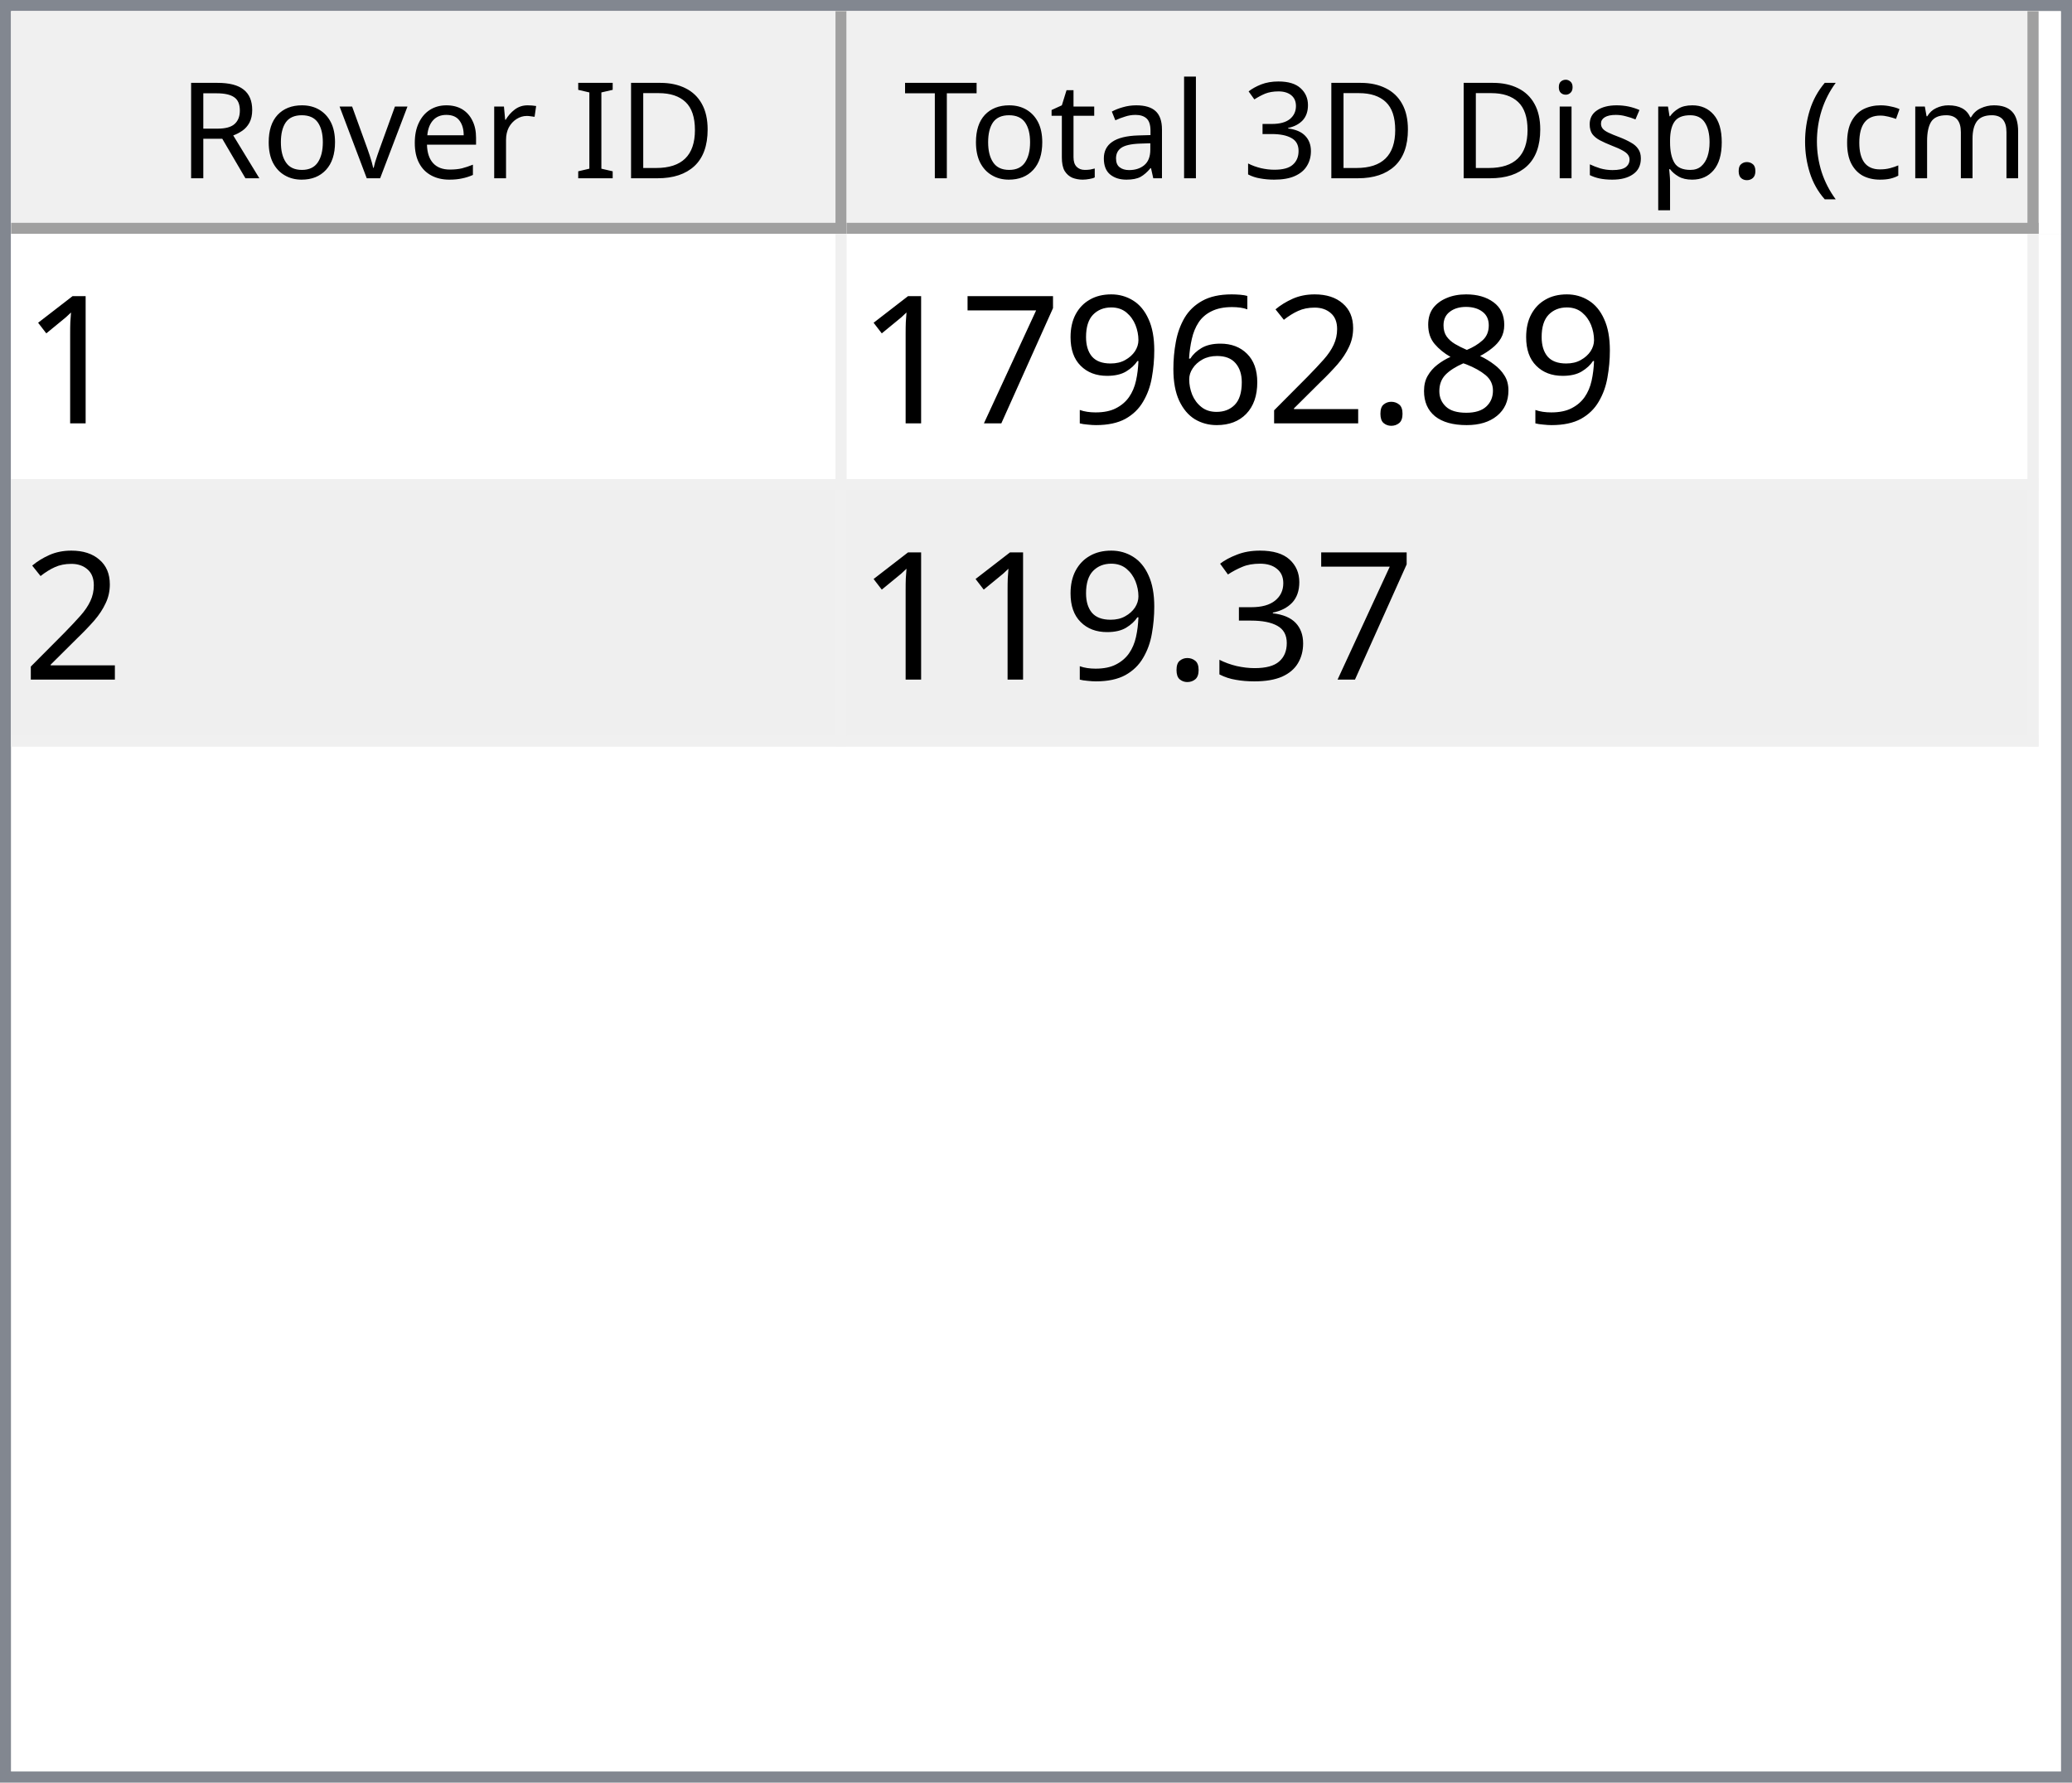
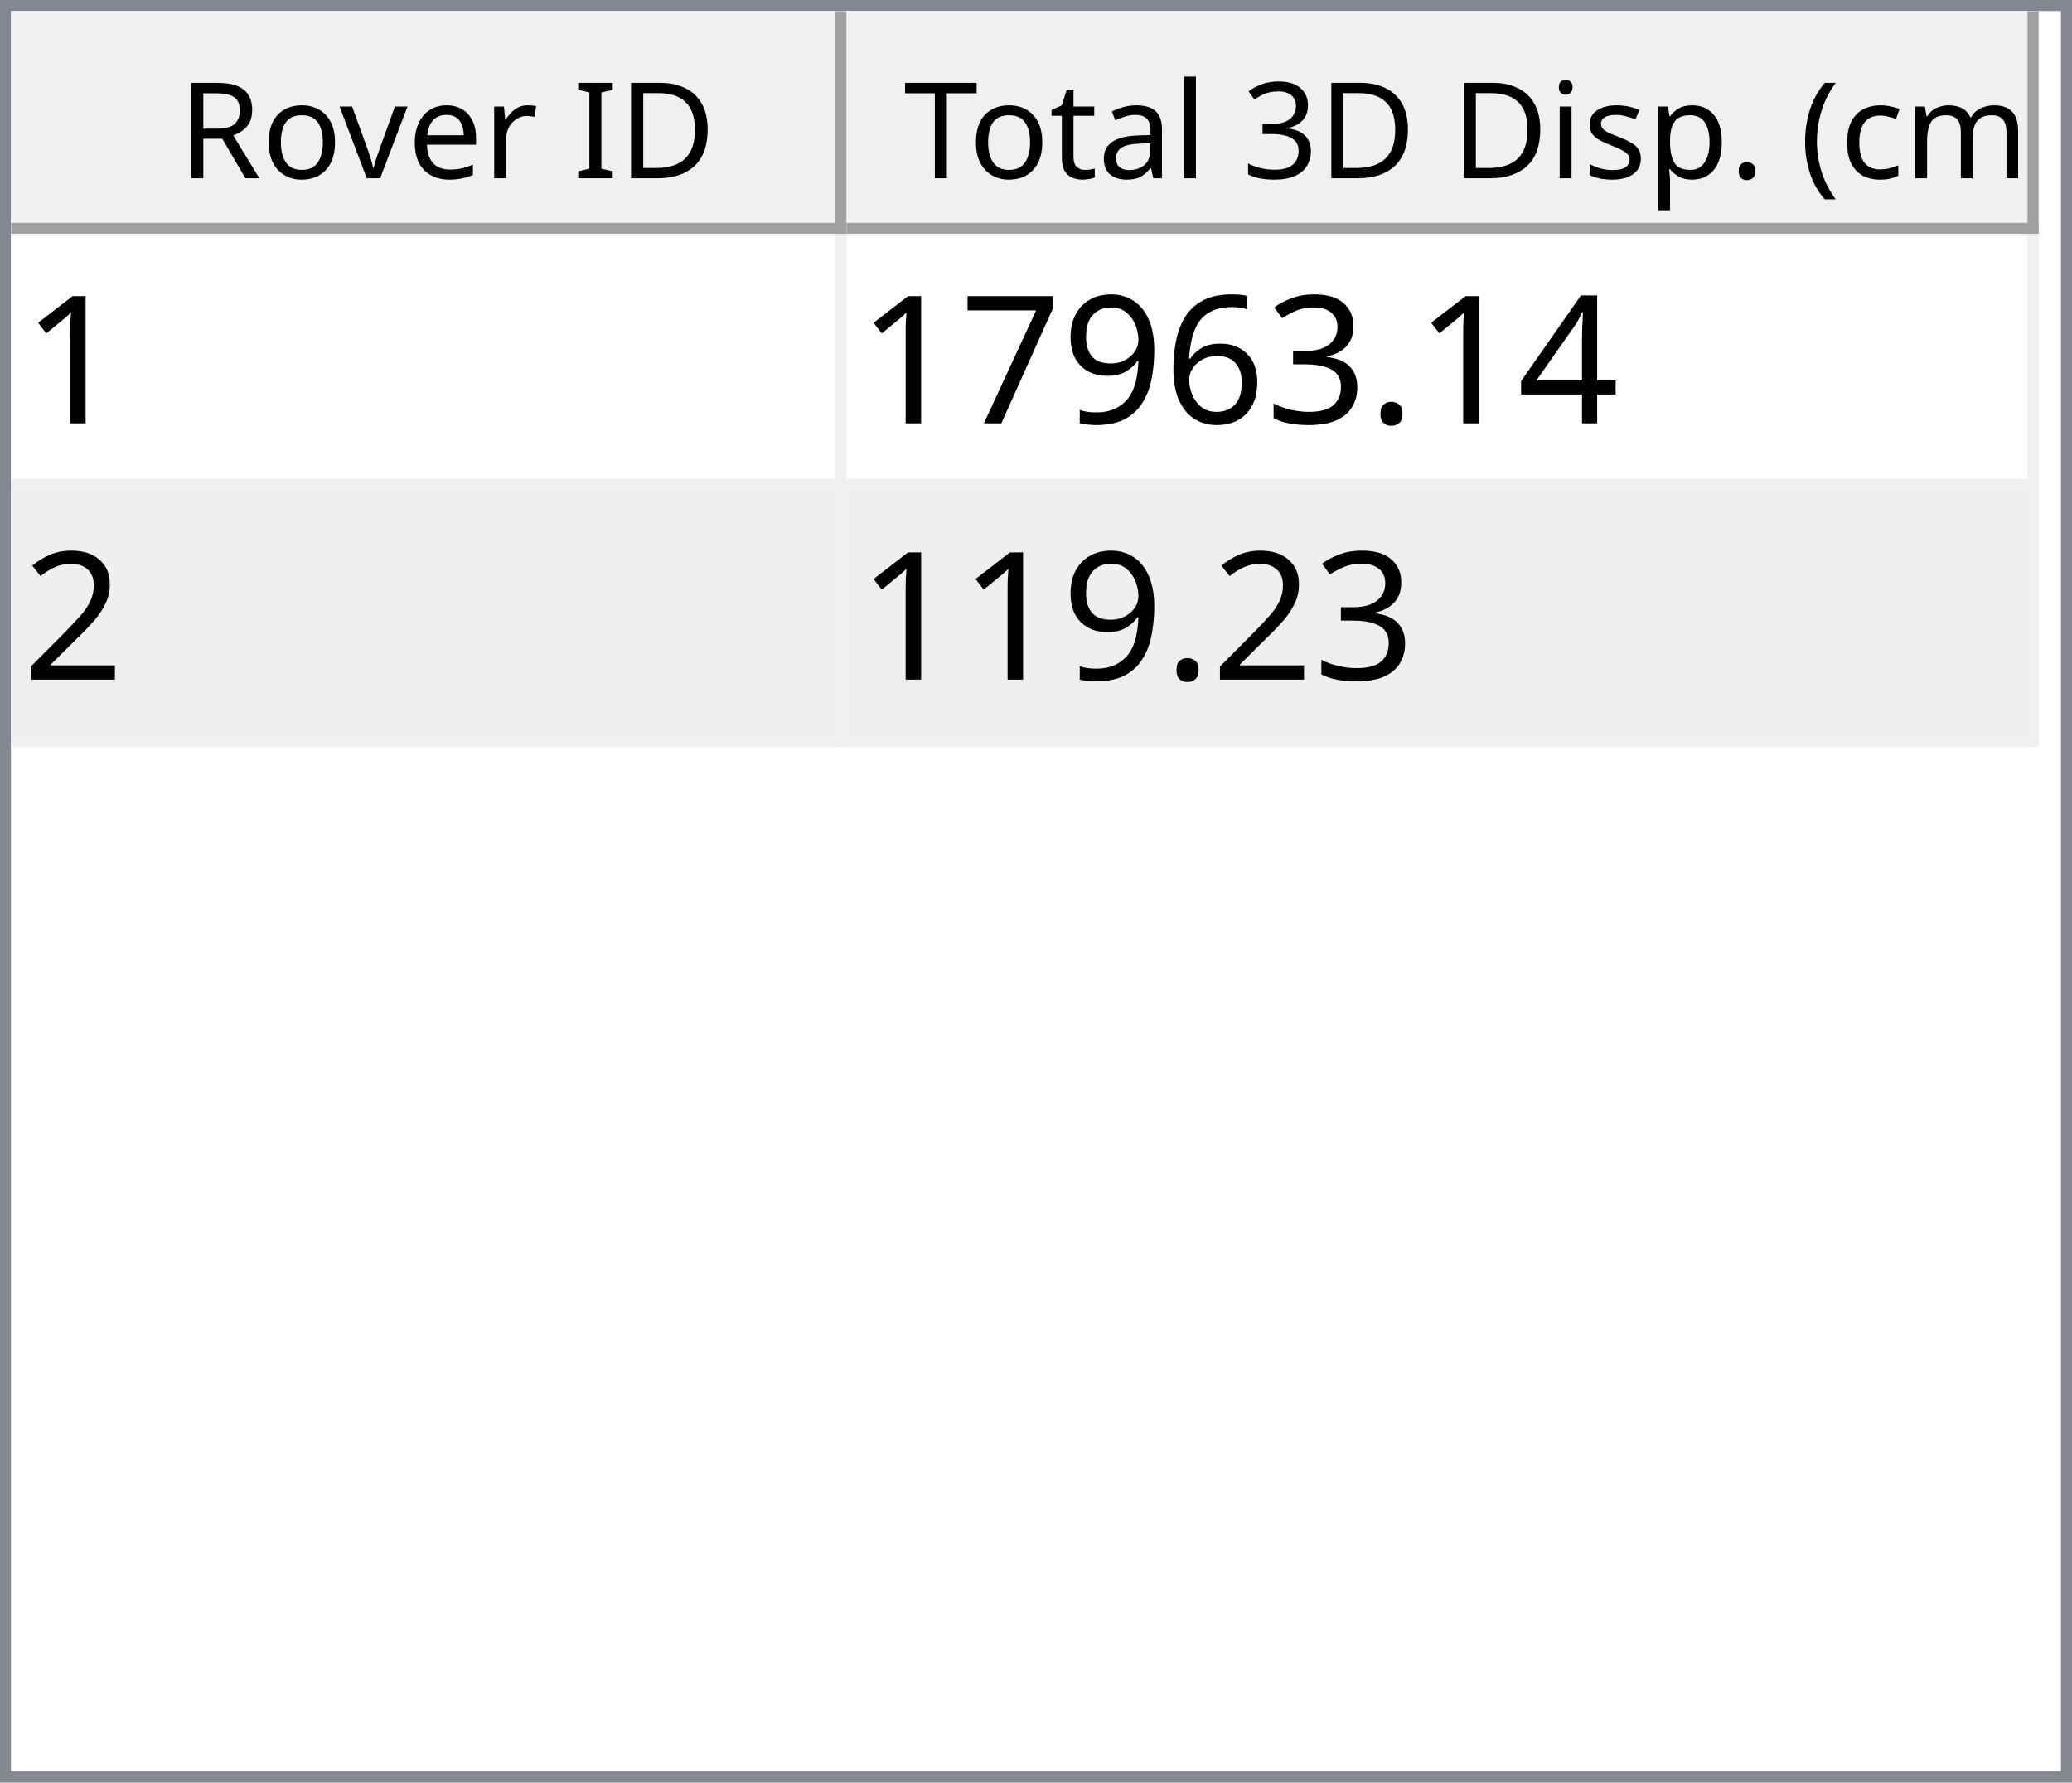
<svg xmlns="http://www.w3.org/2000/svg" style="fill-opacity:1; color-rendering:auto; color-interpolation:auto; text-rendering:auto; stroke:black; stroke-linecap:square; stroke-miterlimit:10; shape-rendering:auto; stroke-opacity:1; fill:black; stroke-dasharray:none; font-weight:normal; stroke-width:1; font-family:'Dialog'; font-style:normal; stroke-linejoin:miter; font-size:12px; stroke-dashoffset:0; image-rendering:auto;" width="186" height="160">
  <defs id="genericDefs" />
  <g>
    <defs id="defs1">
      <clipPath clipPathUnits="userSpaceOnUse" id="clipPath1">
        <path d="M0 0 L186 0 L186 160 L0 160 L0 0 Z" />
      </clipPath>
      <clipPath clipPathUnits="userSpaceOnUse" id="clipPath2">
        <path d="M0 0 L0 160 L186 160 L186 0 Z" />
      </clipPath>
      <clipPath clipPathUnits="userSpaceOnUse" id="clipPath3">
        <path d="M0 0 L0 20 L184 20 L184 0 Z" />
      </clipPath>
      <clipPath clipPathUnits="userSpaceOnUse" id="clipPath4">
        <path d="M0 0 L0 20 L75 20 L75 0 Z" />
      </clipPath>
      <clipPath clipPathUnits="userSpaceOnUse" id="clipPath5">
        <path d="M1 1 L1 19 L74 19 L74 1 Z" />
      </clipPath>
      <clipPath clipPathUnits="userSpaceOnUse" id="clipPath6">
        <path d="M0 0 L0 18 L73 18 L73 0 Z" />
      </clipPath>
      <clipPath clipPathUnits="userSpaceOnUse" id="clipPath7">
        <path d="M-0.5 -0.5 L-0.5 19.5 L74.5 19.5 L74.5 -0.5 Z" />
      </clipPath>
      <clipPath clipPathUnits="userSpaceOnUse" id="clipPath8">
        <path d="M0 0 L0 20 L107 20 L107 0 Z" />
      </clipPath>
      <clipPath clipPathUnits="userSpaceOnUse" id="clipPath9">
        <path d="M1 1 L1 19 L106 19 L106 1 Z" />
      </clipPath>
      <clipPath clipPathUnits="userSpaceOnUse" id="clipPath10">
        <path d="M0 0 L0 18 L105 18 L105 0 Z" />
      </clipPath>
      <clipPath clipPathUnits="userSpaceOnUse" id="clipPath11">
        <path d="M-0.5 -0.5 L-0.5 19.5 L106.5 19.5 L106.5 -0.5 Z" />
      </clipPath>
      <clipPath clipPathUnits="userSpaceOnUse" id="clipPath12">
        <path d="M0 0 L0 138 L184 138 L184 0 Z" />
      </clipPath>
      <clipPath clipPathUnits="userSpaceOnUse" id="clipPath13">
        <path d="M0 0 L0 46 L182 46 L182 0 Z" />
      </clipPath>
      <clipPath clipPathUnits="userSpaceOnUse" id="clipPath14">
        <path d="M-0.5 -0.5 L-0.5 45.5 L181.5 45.5 L181.5 -0.5 Z" />
      </clipPath>
      <clipPath clipPathUnits="userSpaceOnUse" id="clipPath15">
        <path d="M0 0 L0 22 L74 22 L74 0 Z" />
      </clipPath>
      <clipPath clipPathUnits="userSpaceOnUse" id="clipPath16">
        <path d="M0 0 L0 22 L106 22 L106 0 Z" />
      </clipPath>
      <font horiz-adv-x="64.551" id="font1">
        <font-face ascent="107.91" descent="25.098" units-per-em="100" style="font-style:normal; font-family:Segoe UI; font-weight:normal;" />
        <missing-glyph horiz-adv-x="64.551" d="M8.109 0 L8.109 68.266 L56.453 68.266 L56.453 0 L8.109 0 ZM15.328 7.234 L49.219 7.234 L49.219 61.031 L15.328 61.031 L15.328 7.234 Z" />
        <glyph unicode="D" horiz-adv-x="70.117" d="M9.188 0 L9.188 70.016 L28.516 70.016 Q65.531 70.016 65.531 35.891 Q65.531 19.672 55.25 9.836 Q44.969 0 27.734 0 L9.188 0 ZM17.391 62.594 L17.391 7.422 L27.828 7.422 Q41.609 7.422 49.273 14.797 Q56.938 22.172 56.938 35.688 Q56.938 62.594 28.328 62.594 L17.391 62.594 Z" />
        <glyph unicode="I" horiz-adv-x="26.611" d="M17.391 0 L9.188 0 L9.188 70.016 L17.391 70.016 L17.391 0 Z" />
        <glyph unicode=" " horiz-adv-x="27.393" d="" />
        <glyph unicode="r" horiz-adv-x="34.766" d="M34.188 41.891 Q32.078 43.5 28.125 43.5 Q23 43.5 19.555 38.672 Q16.109 33.844 16.109 25.484 L16.109 0 L8.109 0 L8.109 50 L16.109 50 L16.109 39.703 L16.312 39.703 Q18.016 44.969 21.531 47.922 Q25.047 50.875 29.391 50.875 Q32.516 50.875 34.188 50.203 L34.188 41.891 Z" />
        <glyph unicode="e" horiz-adv-x="52.295" d="M48.297 23 L12.984 23 Q13.188 14.656 17.484 10.109 Q21.781 5.562 29.297 5.562 Q37.75 5.562 44.828 11.141 L44.828 3.609 Q38.234 -1.172 27.391 -1.172 Q16.797 -1.172 10.742 5.641 Q4.688 12.453 4.688 24.812 Q4.688 36.469 11.305 43.82 Q17.922 51.172 27.734 51.172 Q37.547 51.172 42.922 44.828 Q48.297 38.484 48.297 27.203 L48.297 23 ZM40.094 29.781 Q40.047 36.719 36.75 40.578 Q33.453 44.438 27.594 44.438 Q21.922 44.438 17.969 40.383 Q14.016 36.328 13.094 29.781 L40.094 29.781 Z" />
        <glyph unicode="v" horiz-adv-x="47.9" d="M47.406 50 L27.484 0 L19.625 0 L0.688 50 L9.469 50 L22.172 13.672 Q23.578 9.672 23.922 6.688 L24.125 6.688 Q24.609 10.453 25.688 13.484 L38.969 50 L47.406 50 Z" />
        <glyph unicode="o" horiz-adv-x="58.594" d="M29 -1.172 Q17.922 -1.172 11.305 5.836 Q4.688 12.844 4.688 24.422 Q4.688 37.016 11.57 44.094 Q18.453 51.172 30.172 51.172 Q41.359 51.172 47.633 44.289 Q53.906 37.406 53.906 25.203 Q53.906 13.234 47.141 6.031 Q40.375 -1.172 29 -1.172 ZM29.594 44.438 Q21.875 44.438 17.383 39.188 Q12.891 33.938 12.891 24.703 Q12.891 15.828 17.43 10.695 Q21.969 5.562 29.594 5.562 Q37.359 5.562 41.531 10.594 Q45.703 15.625 45.703 24.906 Q45.703 34.281 41.531 39.359 Q37.359 44.438 29.594 44.438 Z" />
        <glyph unicode="R" horiz-adv-x="59.814" d="M59.375 0 L49.609 0 L37.891 19.625 Q36.281 22.359 34.766 24.289 Q33.25 26.219 31.664 27.438 Q30.078 28.656 28.25 29.219 Q26.422 29.781 24.125 29.781 L17.391 29.781 L17.391 0 L9.188 0 L9.188 70.016 L30.078 70.016 Q34.672 70.016 38.555 68.867 Q42.438 67.719 45.289 65.375 Q48.141 63.031 49.758 59.547 Q51.375 56.062 51.375 51.375 Q51.375 47.703 50.273 44.656 Q49.172 41.609 47.148 39.211 Q45.125 36.812 42.266 35.133 Q39.406 33.453 35.844 32.516 L35.844 32.328 Q37.594 31.547 38.891 30.547 Q40.188 29.547 41.359 28.18 Q42.531 26.812 43.68 25.078 Q44.828 23.344 46.234 21.047 L59.375 0 ZM17.391 62.594 L17.391 37.203 L28.516 37.203 Q31.594 37.203 34.203 38.133 Q36.812 39.062 38.719 40.797 Q40.625 42.531 41.703 45.047 Q42.781 47.562 42.781 50.688 Q42.781 56.297 39.141 59.445 Q35.5 62.594 28.609 62.594 L17.391 62.594 Z" />
        <glyph unicode=")" horiz-adv-x="30.176" d="M8.297 -15.922 L1.172 -15.922 Q16.406 2.344 16.406 26.812 Q16.406 51.469 1.078 70.016 L8.297 70.016 Q23.531 52.156 23.531 26.703 Q23.531 1.375 8.297 -15.922 Z" />
        <glyph unicode="m" horiz-adv-x="86.133" d="M79.109 0 L71.094 0 L71.094 28.719 Q71.094 37.016 68.531 40.727 Q65.969 44.438 59.906 44.438 Q54.781 44.438 51.195 39.75 Q47.609 35.062 47.609 28.516 L47.609 0 L39.594 0 L39.594 29.688 Q39.594 44.438 28.219 44.438 Q22.953 44.438 19.531 40.016 Q16.109 35.594 16.109 28.516 L16.109 0 L8.109 0 L8.109 50 L16.109 50 L16.109 42.094 L16.312 42.094 Q21.625 51.172 31.844 51.172 Q36.969 51.172 40.773 48.312 Q44.578 45.453 46 40.828 Q51.562 51.172 62.594 51.172 Q79.109 51.172 79.109 30.812 L79.109 0 Z" />
        <glyph unicode="c" horiz-adv-x="46.191" d="M42.188 2.297 Q36.422 -1.172 28.516 -1.172 Q17.828 -1.172 11.258 5.789 Q4.688 12.75 4.688 23.828 Q4.688 36.188 11.766 43.68 Q18.844 51.172 30.672 51.172 Q37.25 51.172 42.281 48.734 L42.281 40.531 Q36.719 44.438 30.375 44.438 Q22.703 44.438 17.797 38.945 Q12.891 33.453 12.891 24.516 Q12.891 15.719 17.508 10.641 Q22.125 5.562 29.891 5.562 Q36.422 5.562 42.188 9.906 L42.188 2.297 Z" />
        <glyph unicode="(" horiz-adv-x="30.176" d="M29.109 -15.922 L21.969 -15.922 Q6.844 1.375 6.844 26.703 Q6.844 52.156 21.969 70.016 L29.203 70.016 Q13.875 51.469 13.875 26.812 Q13.875 2.344 29.109 -15.922 Z" />
        <glyph unicode="." horiz-adv-x="21.68" d="M10.891 -1.078 Q8.641 -1.078 7.055 0.539 Q5.469 2.156 5.469 4.391 Q5.469 6.641 7.055 8.273 Q8.641 9.906 10.891 9.906 Q13.188 9.906 14.797 8.273 Q16.406 6.641 16.406 4.391 Q16.406 2.156 14.797 0.539 Q13.188 -1.078 10.891 -1.078 Z" />
        <glyph unicode="p" horiz-adv-x="58.789" d="M16.312 7.234 L16.109 7.234 L16.109 -23 L8.109 -23 L8.109 50 L16.109 50 L16.109 41.219 L16.312 41.219 Q22.219 51.172 33.594 51.172 Q43.266 51.172 48.688 44.461 Q54.109 37.75 54.109 26.469 Q54.109 13.922 48 6.375 Q41.891 -1.172 31.297 -1.172 Q21.578 -1.172 16.312 7.234 ZM16.109 27.391 L16.109 20.406 Q16.109 14.203 20.141 9.883 Q24.172 5.562 30.375 5.562 Q37.641 5.562 41.773 11.133 Q45.906 16.703 45.906 26.609 Q45.906 34.969 42.047 39.703 Q38.188 44.438 31.594 44.438 Q24.609 44.438 20.359 39.578 Q16.109 34.719 16.109 27.391 Z" />
        <glyph unicode="s" horiz-adv-x="42.432" d="M5.078 1.812 L5.078 10.406 Q11.625 5.562 19.484 5.562 Q30.031 5.562 30.031 12.594 Q30.031 14.594 29.125 15.992 Q28.219 17.391 26.68 18.461 Q25.141 19.531 23.07 20.383 Q21 21.234 18.609 22.172 Q15.281 23.484 12.766 24.828 Q10.25 26.172 8.57 27.859 Q6.891 29.547 6.031 31.695 Q5.172 33.844 5.172 36.719 Q5.172 40.234 6.789 42.945 Q8.406 45.656 11.086 47.484 Q13.766 49.312 17.211 50.242 Q20.656 51.172 24.312 51.172 Q30.812 51.172 35.938 48.922 L35.938 40.828 Q30.422 44.438 23.25 44.438 Q21 44.438 19.195 43.922 Q17.391 43.406 16.094 42.477 Q14.797 41.547 14.086 40.258 Q13.375 38.969 13.375 37.406 Q13.375 35.453 14.086 34.133 Q14.797 32.812 16.164 31.789 Q17.531 30.766 19.484 29.938 Q21.438 29.109 23.922 28.125 Q27.25 26.859 29.883 25.516 Q32.516 24.172 34.375 22.484 Q36.234 20.797 37.234 18.602 Q38.234 16.406 38.234 13.375 Q38.234 9.672 36.602 6.938 Q34.969 4.203 32.234 2.398 Q29.5 0.594 25.93 -0.289 Q22.359 -1.172 18.453 -1.172 Q10.75 -1.172 5.078 1.812 Z" />
        <glyph unicode="i" horiz-adv-x="24.219" d="M12.203 62.703 Q10.062 62.703 8.547 64.164 Q7.031 65.625 7.031 67.875 Q7.031 70.125 8.547 71.609 Q10.062 73.094 12.203 73.094 Q14.406 73.094 15.945 71.609 Q17.484 70.125 17.484 67.875 Q17.484 65.719 15.945 64.211 Q14.406 62.703 12.203 62.703 ZM16.109 0 L8.109 0 L8.109 50 L16.109 50 L16.109 0 Z" />
        <glyph unicode="3" horiz-adv-x="53.906" d="M46.531 19.828 Q46.531 15.094 44.75 11.211 Q42.969 7.328 39.719 4.57 Q36.469 1.812 31.93 0.297 Q27.391 -1.219 21.922 -1.219 Q11.922 -1.219 6 2.594 L6 11.188 Q13.094 5.609 22.219 5.609 Q25.875 5.609 28.828 6.539 Q31.781 7.469 33.906 9.227 Q36.031 10.984 37.18 13.477 Q38.328 15.969 38.328 19.094 Q38.328 32.812 18.797 32.812 L12.984 32.812 L12.984 39.594 L18.5 39.594 Q35.797 39.594 35.797 52.484 Q35.797 64.406 22.609 64.406 Q15.188 64.406 8.688 59.422 L8.688 67.188 Q15.375 71.188 24.609 71.188 Q29 71.188 32.57 69.969 Q36.141 68.75 38.68 66.555 Q41.219 64.359 42.609 61.281 Q44 58.203 44 54.5 Q44 40.672 30.031 36.719 L30.031 36.531 Q33.594 36.141 36.625 34.797 Q39.656 33.453 41.852 31.305 Q44.047 29.156 45.289 26.25 Q46.531 23.344 46.531 19.828 Z" />
        <glyph unicode="l" horiz-adv-x="24.219" d="M16.109 0 L8.109 0 L8.109 74.031 L16.109 74.031 L16.109 0 Z" />
        <glyph unicode="a" horiz-adv-x="50.879" d="M43.891 0 L35.891 0 L35.891 7.812 L35.688 7.812 Q30.469 -1.172 20.312 -1.172 Q12.844 -1.172 8.617 2.781 Q4.391 6.734 4.391 13.281 Q4.391 27.297 20.906 29.594 L35.891 31.688 Q35.891 44.438 25.594 44.438 Q16.547 44.438 9.281 38.281 L9.281 46.484 Q16.656 51.172 26.266 51.172 Q43.891 51.172 43.891 32.516 L43.891 0 ZM35.891 25.297 L23.828 23.641 Q18.266 22.859 15.43 20.875 Q12.594 18.891 12.594 13.875 Q12.594 10.203 15.211 7.883 Q17.828 5.562 22.172 5.562 Q28.125 5.562 32.008 9.742 Q35.891 13.922 35.891 20.312 L35.891 25.297 Z" />
        <glyph unicode="t" horiz-adv-x="33.887" d="M31.297 0.484 Q28.469 -1.078 23.828 -1.078 Q10.688 -1.078 10.688 13.578 L10.688 43.172 L2.094 43.172 L2.094 50 L10.688 50 L10.688 62.203 L18.703 64.797 L18.703 50 L31.297 50 L31.297 43.172 L18.703 43.172 L18.703 14.984 Q18.703 9.969 20.414 7.82 Q22.125 5.672 26.078 5.672 Q29.109 5.672 31.297 7.328 L31.297 0.484 Z" />
        <glyph unicode="T" horiz-adv-x="52.393" d="M50.594 62.594 L30.375 62.594 L30.375 0 L22.172 0 L22.172 62.594 L2 62.594 L2 70.016 L50.594 70.016 L50.594 62.594 Z" />
      </font>
      <font horiz-adv-x="75.0" id="font2">
        <font-face ascent="100.537" descent="21.973" units-per-em="100" style="font-style:normal; font-family:sans-serif; font-weight:normal;" />
        <missing-glyph horiz-adv-x="75.0" d="M12.5 0 L12.5 62.5 L62.5 62.5 L62.5 0 L12.5 0 ZM14.062 1.562 L60.938 1.562 L60.938 60.938 L14.062 60.938 L14.062 1.562 Z" />
        <glyph unicode="1" horiz-adv-x="55.615" d="M37.25 0 L28.469 0 L28.469 56 Q25.297 52.984 20.141 49.953 Q14.984 46.922 10.891 45.406 L10.891 53.906 Q18.266 57.375 23.781 62.305 Q29.297 67.234 31.594 71.875 L37.25 71.875 L37.25 0 Z" />
-         <glyph unicode="8" horiz-adv-x="55.615" d="M17.672 38.812 Q12.203 40.828 9.57 44.539 Q6.938 48.25 6.938 53.422 Q6.938 61.234 12.555 66.555 Q18.172 71.875 27.484 71.875 Q36.859 71.875 42.578 66.43 Q48.297 60.984 48.297 53.172 Q48.297 48.188 45.68 44.508 Q43.062 40.828 37.75 38.812 Q44.344 36.672 47.781 31.883 Q51.219 27.094 51.219 20.453 Q51.219 11.281 44.727 5.031 Q38.234 -1.219 27.641 -1.219 Q17.047 -1.219 10.547 5.055 Q4.047 11.328 4.047 20.703 Q4.047 27.688 7.594 32.398 Q11.141 37.109 17.672 38.812 ZM15.922 53.719 Q15.922 48.641 19.195 45.414 Q22.469 42.188 27.688 42.188 Q32.766 42.188 36.016 45.383 Q39.266 48.578 39.266 53.219 Q39.266 58.062 35.914 61.359 Q32.562 64.656 27.594 64.656 Q22.562 64.656 19.242 61.43 Q15.922 58.203 15.922 53.719 ZM13.094 20.656 Q13.094 16.891 14.875 13.375 Q16.656 9.859 20.172 7.93 Q23.688 6 27.734 6 Q34.031 6 38.133 10.055 Q42.234 14.109 42.234 20.359 Q42.234 26.703 38.016 30.859 Q33.797 35.016 27.438 35.016 Q21.234 35.016 17.164 30.914 Q13.094 26.812 13.094 20.656 Z" />
+         <glyph unicode="4" horiz-adv-x="55.615" d="M32.328 0 L32.328 17.141 L1.266 17.141 L1.266 25.203 L33.938 71.578 L41.109 71.578 L41.109 25.203 L50.781 25.203 L50.781 17.141 L41.109 17.141 L41.109 0 L32.328 0 ZM32.328 25.203 L32.328 57.469 L9.906 25.203 L32.328 25.203 Z" />
        <glyph unicode="." horiz-adv-x="27.783" d="M9.078 0 L9.078 10.016 L19.094 10.016 L19.094 0 L9.078 0 Z" />
-         <glyph unicode="2" horiz-adv-x="55.615" d="M50.344 8.453 L50.344 0 L3.031 0 Q2.938 3.172 4.047 6.109 Q5.859 10.938 9.836 15.625 Q13.812 20.312 21.344 26.469 Q33.016 36.031 37.117 41.625 Q41.219 47.219 41.219 52.203 Q41.219 57.422 37.477 61.008 Q33.734 64.594 27.734 64.594 Q21.391 64.594 17.578 60.789 Q13.766 56.984 13.719 50.25 L4.688 51.172 Q5.609 61.281 11.664 66.578 Q17.719 71.875 27.938 71.875 Q38.234 71.875 44.242 66.164 Q50.25 60.453 50.25 52 Q50.25 47.703 48.492 43.555 Q46.734 39.406 42.656 34.812 Q38.578 30.219 29.109 22.219 Q21.188 15.578 18.945 13.211 Q16.703 10.844 15.234 8.453 L50.344 8.453 Z" />
+         <glyph unicode="3" horiz-adv-x="55.615" d="M4.203 18.891 L12.984 20.062 Q14.5 12.594 18.141 9.297 Q21.781 6 27 6 Q33.203 6 37.477 10.297 Q41.75 14.594 41.75 20.953 Q41.75 27 37.797 30.93 Q33.844 34.859 27.734 34.859 Q25.25 34.859 21.531 33.891 L22.516 41.609 Q23.391 41.5 23.922 41.5 Q29.547 41.5 34.039 44.43 Q38.531 47.359 38.531 53.469 Q38.531 58.297 35.258 61.477 Q31.984 64.656 26.812 64.656 Q21.688 64.656 18.266 61.43 Q14.844 58.203 13.875 51.766 L5.078 53.328 Q6.688 62.156 12.398 67.016 Q18.109 71.875 26.609 71.875 Q32.469 71.875 37.398 69.359 Q42.328 66.844 44.945 62.5 Q47.562 58.156 47.562 53.266 Q47.562 48.641 45.07 44.828 Q42.578 41.016 37.703 38.766 Q44.047 37.312 47.562 32.695 Q51.078 28.078 51.078 21.141 Q51.078 11.766 44.242 5.25 Q37.406 -1.266 26.953 -1.266 Q17.531 -1.266 11.305 4.352 Q5.078 9.969 4.203 18.891 Z" />
        <glyph unicode="6" horiz-adv-x="55.615" d="M49.75 54.047 L41.016 53.375 Q39.844 58.547 37.703 60.891 Q34.125 64.656 28.906 64.656 Q24.703 64.656 21.531 62.312 Q17.391 59.281 14.992 53.469 Q12.594 47.656 12.5 36.922 Q15.672 41.75 20.266 44.094 Q24.859 46.438 29.891 46.438 Q38.672 46.438 44.852 39.969 Q51.031 33.5 51.031 23.25 Q51.031 16.5 48.125 10.719 Q45.219 4.938 40.141 1.859 Q35.062 -1.219 28.609 -1.219 Q17.625 -1.219 10.695 6.859 Q3.766 14.938 3.766 33.5 Q3.766 54.25 11.422 63.672 Q18.109 71.875 29.438 71.875 Q37.891 71.875 43.289 67.141 Q48.688 62.406 49.75 54.047 ZM13.875 23.188 Q13.875 18.656 15.797 14.508 Q17.719 10.359 21.188 8.18 Q24.656 6 28.469 6 Q34.031 6 38.039 10.492 Q42.047 14.984 42.047 22.703 Q42.047 30.125 38.086 34.398 Q34.125 38.672 28.125 38.672 Q22.172 38.672 18.023 34.398 Q13.875 30.125 13.875 23.188 Z" />
        <glyph unicode="9" horiz-adv-x="55.615" d="M5.469 16.547 L13.922 17.328 Q14.984 11.375 18.016 8.688 Q21.047 6 25.781 6 Q29.828 6 32.883 7.859 Q35.938 9.719 37.891 12.82 Q39.844 15.922 41.164 21.195 Q42.484 26.469 42.484 31.938 Q42.484 32.516 42.438 33.688 Q39.797 29.5 35.234 26.883 Q30.672 24.266 25.344 24.266 Q16.453 24.266 10.305 30.711 Q4.156 37.156 4.156 47.703 Q4.156 58.594 10.578 65.234 Q17 71.875 26.656 71.875 Q33.641 71.875 39.43 68.117 Q45.219 64.359 48.219 57.398 Q51.219 50.438 51.219 37.25 Q51.219 23.531 48.242 15.406 Q45.266 7.281 39.383 3.031 Q33.5 -1.219 25.594 -1.219 Q17.188 -1.219 11.867 3.445 Q6.547 8.109 5.469 16.547 ZM41.453 48.141 Q41.453 55.719 37.43 60.156 Q33.406 64.594 27.734 64.594 Q21.875 64.594 17.531 59.812 Q13.188 55.031 13.188 47.406 Q13.188 40.578 17.312 36.305 Q21.438 32.031 27.484 32.031 Q33.594 32.031 37.523 36.305 Q41.453 40.578 41.453 48.141 Z" />
        <glyph unicode="7" horiz-adv-x="55.615" d="M4.734 62.203 L4.734 70.656 L51.078 70.656 L51.078 63.812 Q44.234 56.547 37.523 44.484 Q30.812 32.422 27.156 19.672 Q24.516 10.688 23.781 0 L14.75 0 Q14.891 8.453 18.062 20.414 Q21.234 32.375 27.172 43.484 Q33.109 54.594 39.797 62.203 L4.734 62.203 Z" />
-         <glyph unicode="3" horiz-adv-x="55.615" d="M4.203 18.891 L12.984 20.062 Q14.5 12.594 18.141 9.297 Q21.781 6 27 6 Q33.203 6 37.477 10.297 Q41.75 14.594 41.75 20.953 Q41.75 27 37.797 30.93 Q33.844 34.859 27.734 34.859 Q25.25 34.859 21.531 33.891 L22.516 41.609 Q23.391 41.5 23.922 41.5 Q29.547 41.5 34.039 44.43 Q38.531 47.359 38.531 53.469 Q38.531 58.297 35.258 61.477 Q31.984 64.656 26.812 64.656 Q21.688 64.656 18.266 61.43 Q14.844 58.203 13.875 51.766 L5.078 53.328 Q6.688 62.156 12.398 67.016 Q18.109 71.875 26.609 71.875 Q32.469 71.875 37.398 69.359 Q42.328 66.844 44.945 62.5 Q47.562 58.156 47.562 53.266 Q47.562 48.641 45.07 44.828 Q42.578 41.016 37.703 38.766 Q44.047 37.312 47.562 32.695 Q51.078 28.078 51.078 21.141 Q51.078 11.766 44.242 5.25 Q37.406 -1.266 26.953 -1.266 Q17.531 -1.266 11.305 4.352 Q5.078 9.969 4.203 18.891 Z" />
+         <glyph unicode="2" horiz-adv-x="55.615" d="M50.344 8.453 L50.344 0 L3.031 0 Q2.938 3.172 4.047 6.109 Q5.859 10.938 9.836 15.625 Q13.812 20.312 21.344 26.469 Q33.016 36.031 37.117 41.625 Q41.219 47.219 41.219 52.203 Q41.219 57.422 37.477 61.008 Q33.734 64.594 27.734 64.594 Q21.391 64.594 17.578 60.789 Q13.766 56.984 13.719 50.25 L4.688 51.172 Q5.609 61.281 11.664 66.578 Q17.719 71.875 27.938 71.875 Q38.234 71.875 44.242 66.164 Q50.25 60.453 50.25 52 Q50.25 47.703 48.492 43.555 Q46.734 39.406 42.656 34.812 Q38.578 30.219 29.109 22.219 Q21.188 15.578 18.945 13.211 Q16.703 10.844 15.234 8.453 L50.344 8.453 Z" />
      </font>
    </defs>
    <g style="fill:white; stroke:white;">
      <rect x="0" y="0" width="186" style="clip-path:url(#clipPath1); stroke:none;" height="160" />
    </g>
    <g style="fill:white; text-rendering:optimizeSpeed; color-rendering:optimizeSpeed; image-rendering:optimizeSpeed; shape-rendering:crispEdges; stroke:white; color-interpolation:sRGB;">
      <rect x="0" width="186" height="160" y="0" style="stroke:none;" />
      <path style="stroke:none;" d="M0 160 L186 160 L186 0 L0 0 Z" />
    </g>
    <g style="fill:rgb(240,240,240); font-family:'Segoe UI'; stroke:rgb(240,240,240);">
      <rect x="0" y="0" width="186" style="clip-path:url(#clipPath2); stroke:none;" height="160" />
    </g>
    <g style="fill:rgb(130,135,144); font-family:'Segoe UI'; stroke:rgb(130,135,144);">
      <path d="M0 0 L186 0 L186 160 L0 160 L0 0 ZM1 1 L185 1 L185 159 L1 159 L1 1 Z" style="fill-rule:evenodd; clip-path:url(#clipPath2); stroke:none;" />
    </g>
    <g style="fill:white; font-family:'Segoe UI'; stroke:white;" transform="translate(1,1)">
      <rect x="0" y="0" width="184" style="clip-path:url(#clipPath3); stroke:none;" height="20" />
    </g>
    <g style="fill:rgb(240,240,240); font-family:'Segoe UI'; stroke:rgb(240,240,240);" transform="translate(1,1)">
      <rect x="0" y="0" width="75" style="clip-path:url(#clipPath4); stroke:none;" height="20" />
    </g>
    <g style="font-family:'Segoe UI';" transform="translate(2,2)">
      <text x="14" xml:space="preserve" y="14" style="clip-path:url(#clipPath6); stroke:none;">Rover ID</text>
    </g>
    <g style="fill:rgb(160,160,160); font-family:'Segoe UI'; stroke:rgb(160,160,160); stroke-linejoin:bevel;" transform="translate(1.5,1.5)">
      <line x1="74" x2="74" y1="0" style="fill:none; clip-path:url(#clipPath7);" y2="19" />
    </g>
    <g style="fill:rgb(160,160,160); font-family:'Segoe UI'; stroke:rgb(160,160,160); stroke-linejoin:bevel;" transform="matrix(1,0,0,1,1,1) translate(0.5,0.5)">
      <line x1="0" x2="74" y1="19" style="fill:none; clip-path:url(#clipPath7);" y2="19" />
    </g>
    <g style="fill:rgb(240,240,240); font-family:'Segoe UI'; stroke:rgb(240,240,240);" transform="translate(76,1)">
      <rect x="0" y="0" width="107" style="clip-path:url(#clipPath8); stroke:none;" height="20" />
    </g>
    <g style="font-family:'Segoe UI';" transform="translate(77,2)">
      <text x="1" xml:space="preserve" y="14" style="clip-path:url(#clipPath10); stroke:none;"> Total 3D Disp. (cm)</text>
    </g>
    <g style="fill:rgb(160,160,160); font-family:'Segoe UI'; stroke:rgb(160,160,160); stroke-linejoin:bevel;" transform="translate(76.5,1.5)">
      <line x1="106" x2="106" y1="0" style="fill:none; clip-path:url(#clipPath11);" y2="19" />
    </g>
    <g style="fill:rgb(160,160,160); font-family:'Segoe UI'; stroke:rgb(160,160,160); stroke-linejoin:bevel;" transform="matrix(1,0,0,1,76,1) translate(0.5,0.5)">
      <line x1="0" x2="106" y1="19" style="fill:none; clip-path:url(#clipPath11);" y2="19" />
    </g>
    <g style="fill:white; font-family:'Segoe UI'; stroke:white;" transform="translate(1,21)">
      <rect x="0" y="0" width="184" style="clip-path:url(#clipPath12); stroke:none;" height="138" />
    </g>
    <g style="fill:rgb(240,240,240); font-size:16px; font-family:sans-serif; stroke:rgb(240,240,240);" transform="translate(1,21)">
      <rect x="0" y="0" width="182" style="clip-path:url(#clipPath13); stroke:none;" height="46" />
      <line transform="translate(0.5,0.5)" x1="0" x2="181" y1="22" style="clip-path:url(#clipPath14); fill:none; stroke-linejoin:bevel;" y2="22" />
    </g>
    <g transform="matrix(1,0,0,1,1,21) translate(0.5,0.5)" style="fill:rgb(240,240,240); font-size:16px; font-family:sans-serif; stroke:rgb(240,240,240); stroke-linejoin:bevel;">
      <line x1="0" x2="181" y1="45" style="fill:none; clip-path:url(#clipPath14);" y2="45" />
    </g>
    <g transform="matrix(1,0,0,1,1,21) translate(0.5,0.5)" style="fill:rgb(240,240,240); font-size:16px; font-family:sans-serif; stroke:rgb(240,240,240); stroke-linejoin:bevel;">
      <line x1="74" x2="74" y1="0" style="fill:none; clip-path:url(#clipPath14);" y2="45" />
    </g>
    <g transform="matrix(1,0,0,1,1,21) translate(0.5,0.5)" style="fill:rgb(240,240,240); font-size:16px; font-family:sans-serif; stroke:rgb(240,240,240); stroke-linejoin:bevel;">
      <line x1="181" x2="181" y1="0" style="fill:none; clip-path:url(#clipPath14);" y2="45" />
    </g>
    <g style="fill:white; font-size:16px; font-family:sans-serif; stroke:white;" transform="matrix(1,0,0,1,1,21)">
      <rect x="0" y="0" width="74" style="clip-path:url(#clipPath15); stroke:none;" height="22" />
      <text x="1" y="17" style="fill:black; clip-path:url(#clipPath15); stroke:none;" xml:space="preserve">1</text>
    </g>
    <g style="fill:white; font-size:16px; font-family:sans-serif; stroke:white;" transform="matrix(1,0,0,1,1,21) translate(75,0)">
      <rect x="0" y="0" width="106" style="clip-path:url(#clipPath16); stroke:none;" height="22" />
-       <text x="1" y="17" style="fill:black; clip-path:url(#clipPath16); stroke:none;" xml:space="preserve">17962.89</text>
+       <text x="1" y="17" style="fill:black; clip-path:url(#clipPath16); stroke:none;" xml:space="preserve">17963.14</text>
    </g>
    <g style="fill:rgb(239,239,239); font-size:16px; font-family:sans-serif; stroke:rgb(239,239,239);" transform="matrix(1,0,0,1,1,21) translate(0,23)">
      <rect x="0" y="0" width="74" style="clip-path:url(#clipPath15); stroke:none;" height="22" />
      <text x="1" y="17" style="fill:black; clip-path:url(#clipPath15); stroke:none;" xml:space="preserve">2</text>
    </g>
    <g style="fill:rgb(239,239,239); font-size:16px; font-family:sans-serif; stroke:rgb(239,239,239);" transform="matrix(1,0,0,1,1,21) translate(75,23)">
      <rect x="0" y="0" width="106" style="clip-path:url(#clipPath16); stroke:none;" height="22" />
-       <text x="1" y="17" style="fill:black; clip-path:url(#clipPath16); stroke:none;" xml:space="preserve">119.37</text>
+       <text x="1" y="17" style="fill:black; clip-path:url(#clipPath16); stroke:none;" xml:space="preserve">119.23</text>
    </g>
  </g>
</svg>
